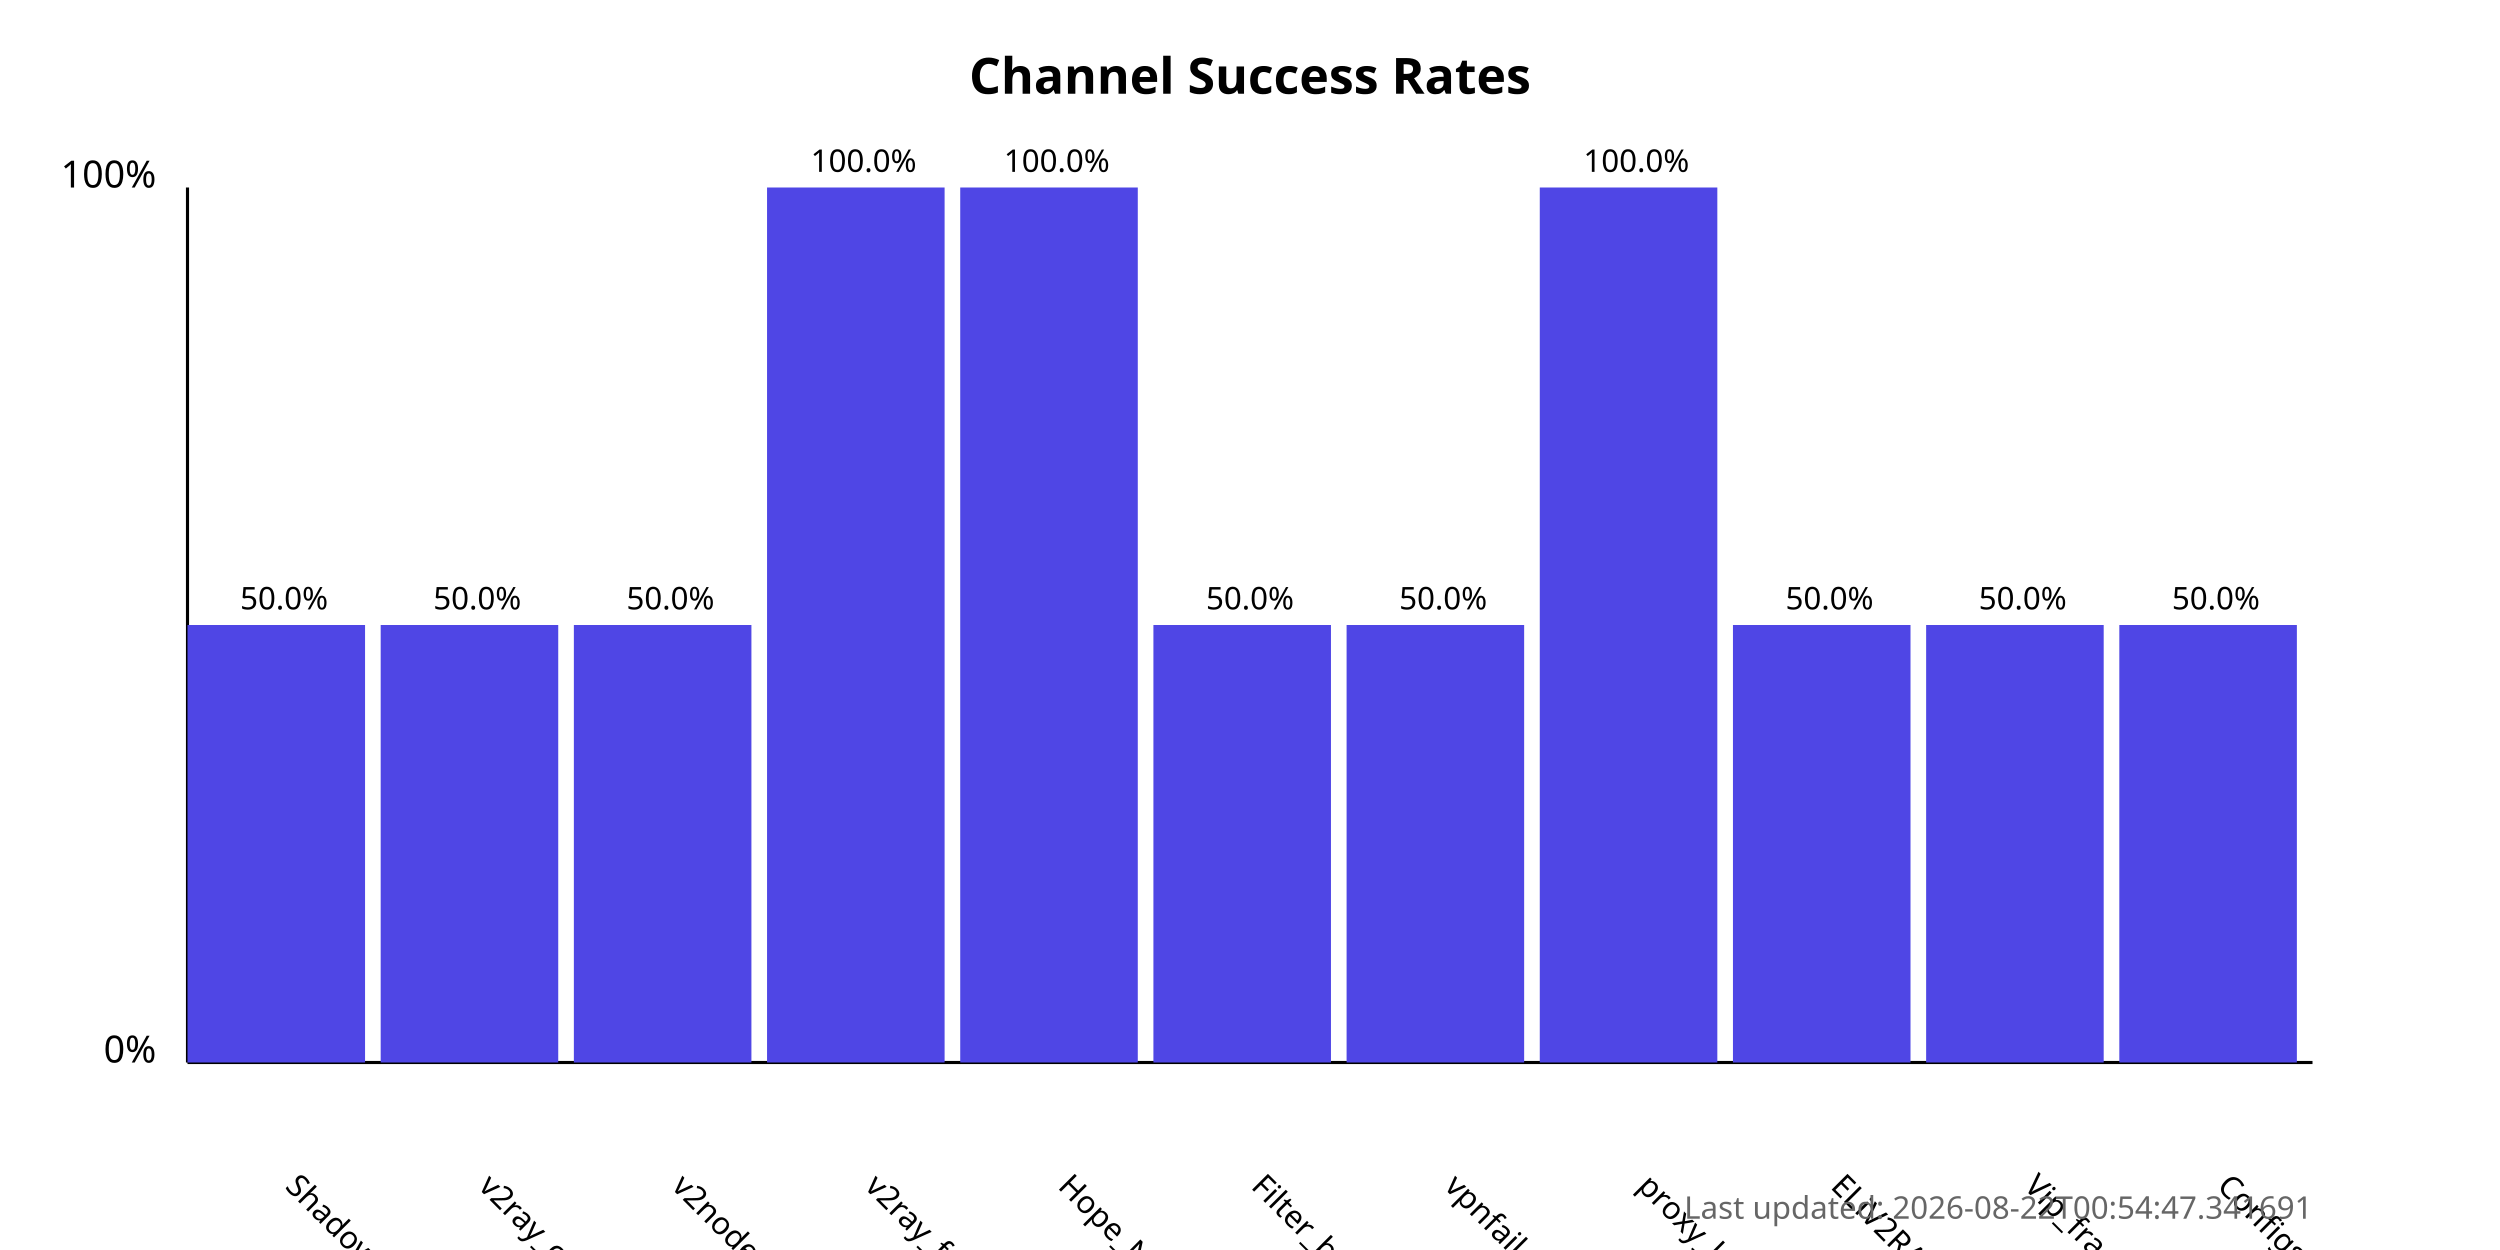
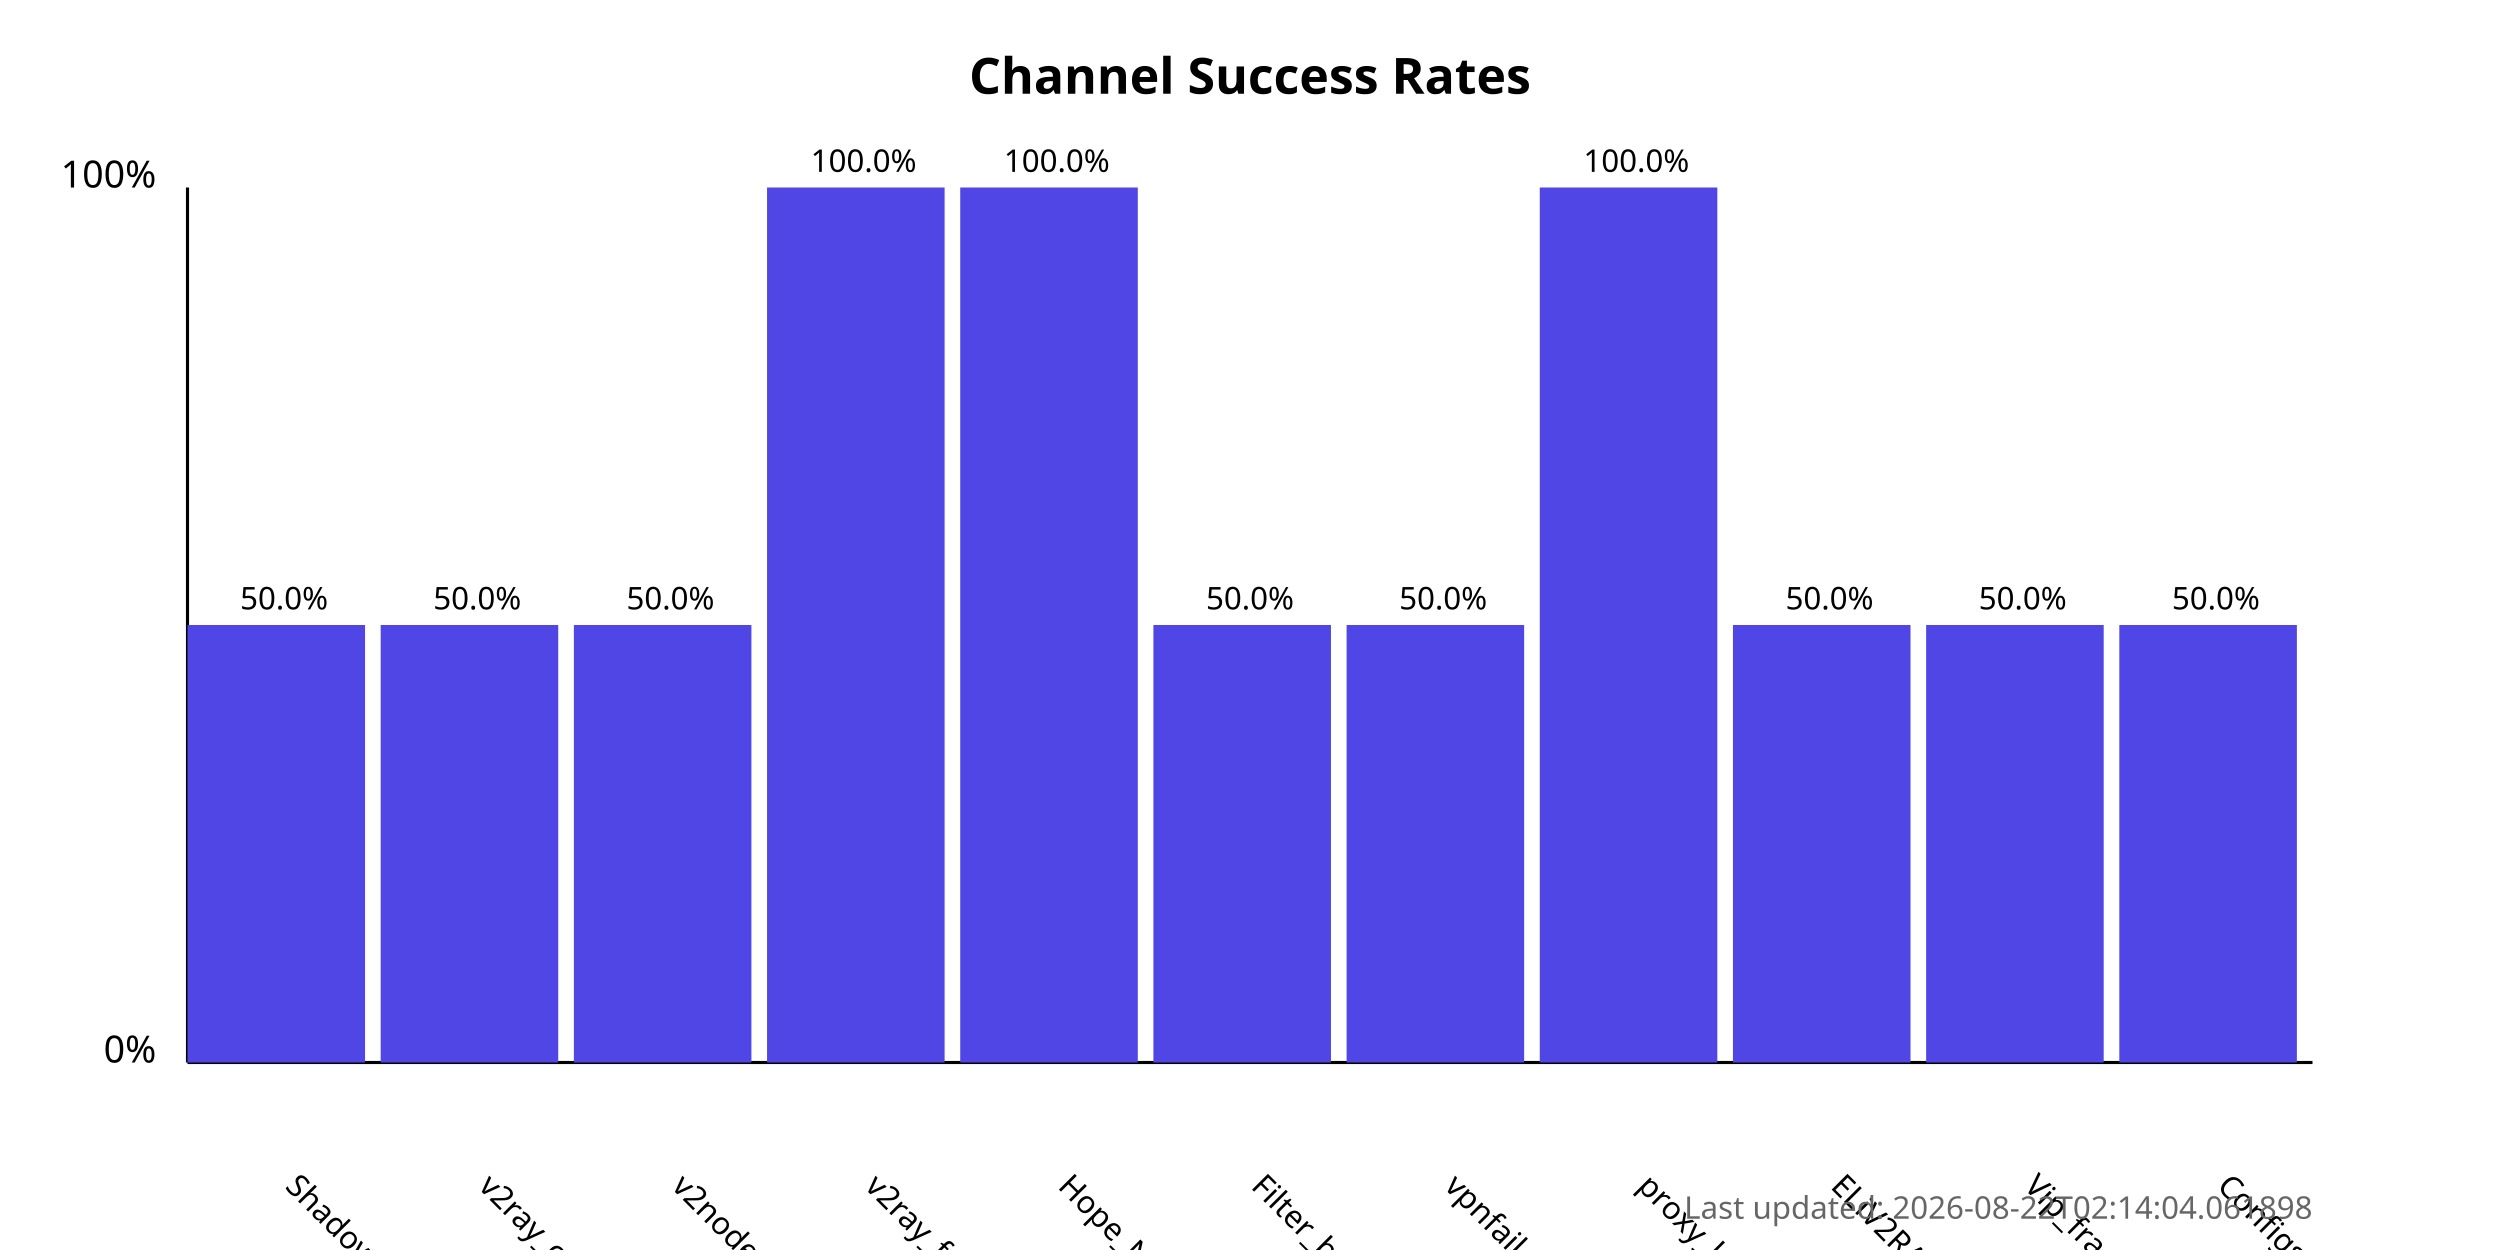
<svg xmlns="http://www.w3.org/2000/svg" width="800" height="400">
  <style>
            .chart-title { font: bold 16px sans-serif; }
            .axis-label { font: 12px sans-serif; }
            .tick-label { font: 10px sans-serif; }
            .bar { fill: #4f46e5; }
            .bar:hover { fill: #6366f1; }
            .timestamp { font: 10px sans-serif; fill: #666; }
        </style>
  <text x="400.0" y="30" text-anchor="middle" class="chart-title">
            Channel Success Rates
        </text>
  <line x1="60" y1="340" x2="60" y2="60" stroke="black" stroke-width="1" />
  <line x1="60" y1="340" x2="740" y2="340" stroke="black" stroke-width="1" />
  <text x="50" y="340" text-anchor="end" class="axis-label">0%</text>
  <text x="50" y="60" text-anchor="end" class="axis-label">100%</text>
  <g>
    <rect x="60" y="200.0" width="56.818" height="140.0" class="bar" />
    <text x="90.909" y="380" transform="rotate(45, 90.90909, 380)" text-anchor="start" class="tick-label">
                ShadowProxy66
            </text>
    <text x="90.909" y="195.0" text-anchor="middle" class="tick-label">
                50.0%
            </text>
  </g>
  <g>
    <rect x="121.818" y="200.0" width="56.818" height="140.0" class="bar" />
    <text x="152.727" y="380" transform="rotate(45, 152.7273, 380)" text-anchor="start" class="tick-label">
                v2ray_configs_pool
            </text>
    <text x="152.727" y="195.0" text-anchor="middle" class="tick-label">
                50.0%
            </text>
  </g>
  <g>
    <rect x="183.636" y="200.0" width="56.818" height="140.0" class="bar" />
    <text x="214.545" y="380" transform="rotate(45, 214.5455, 380)" text-anchor="start" class="tick-label">
                v2nodes
            </text>
    <text x="214.545" y="195.0" text-anchor="middle" class="tick-label">
                50.0%
            </text>
  </g>
  <g>
    <rect x="245.455" y="60.0" width="56.818" height="280.0" class="bar" />
    <text x="276.364" y="380" transform="rotate(45, 276.3636, 380)" text-anchor="start" class="tick-label">
                v2ray_free_conf
            </text>
    <text x="276.364" y="55.0" text-anchor="middle" class="tick-label">
                100.0%
            </text>
  </g>
  <g>
    <rect x="307.273" y="60.0" width="56.818" height="280.0" class="bar" />
    <text x="338.182" y="380" transform="rotate(45, 338.1818, 380)" text-anchor="start" class="tick-label">
                Hope_Net
            </text>
    <text x="338.182" y="55.0" text-anchor="middle" class="tick-label">
                100.0%
            </text>
  </g>
  <g>
    <rect x="369.091" y="200.0" width="56.818" height="140.0" class="bar" />
    <text x="400.0" y="380" transform="rotate(45, 400.0, 380)" text-anchor="start" class="tick-label">
                Filter_breaker
            </text>
    <text x="400.0" y="195.0" text-anchor="middle" class="tick-label">
                50.0%
            </text>
  </g>
  <g>
    <rect x="430.909" y="200.0" width="56.818" height="140.0" class="bar" />
    <text x="461.818" y="380" transform="rotate(45, 461.8182, 380)" text-anchor="start" class="tick-label">
                vpnfail_vless
            </text>
    <text x="461.818" y="195.0" text-anchor="middle" class="tick-label">
                50.0%
            </text>
  </g>
  <g>
    <rect x="492.727" y="60.0" width="56.818" height="280.0" class="bar" />
    <text x="523.636" y="380" transform="rotate(45, 523.6364, 380)" text-anchor="start" class="tick-label">
                proxy_kafee
            </text>
    <text x="523.636" y="55.0" text-anchor="middle" class="tick-label">
                100.0%
            </text>
  </g>
  <g>
    <rect x="554.545" y="200.0" width="56.818" height="140.0" class="bar" />
    <text x="585.455" y="380" transform="rotate(45, 585.4545, 380)" text-anchor="start" class="tick-label">
                ELiV2RAY
            </text>
    <text x="585.455" y="195.0" text-anchor="middle" class="tick-label">
                50.0%
            </text>
  </g>
  <g>
    <rect x="616.364" y="200.0" width="56.818" height="140.0" class="bar" />
    <text x="647.273" y="380" transform="rotate(45, 647.2727, 380)" text-anchor="start" class="tick-label">
                Vip_fragment_v2ray
            </text>
    <text x="647.273" y="195.0" text-anchor="middle" class="tick-label">
                50.0%
            </text>
  </g>
  <g>
    <rect x="678.182" y="200.0" width="56.818" height="140.0" class="bar" />
    <text x="709.091" y="380" transform="rotate(45, 709.0909, 380)" text-anchor="start" class="tick-label">
                ConfigsHubPlus
            </text>
    <text x="709.091" y="195.0" text-anchor="middle" class="tick-label">
                50.0%
            </text>
  </g>
  <text x="740" y="390" text-anchor="end" class="timestamp">
-             Last updated: 2026-08-22T00:54:47.341691
+             Last updated: 2026-08-22T02:14:04.061898
        </text>
</svg>
